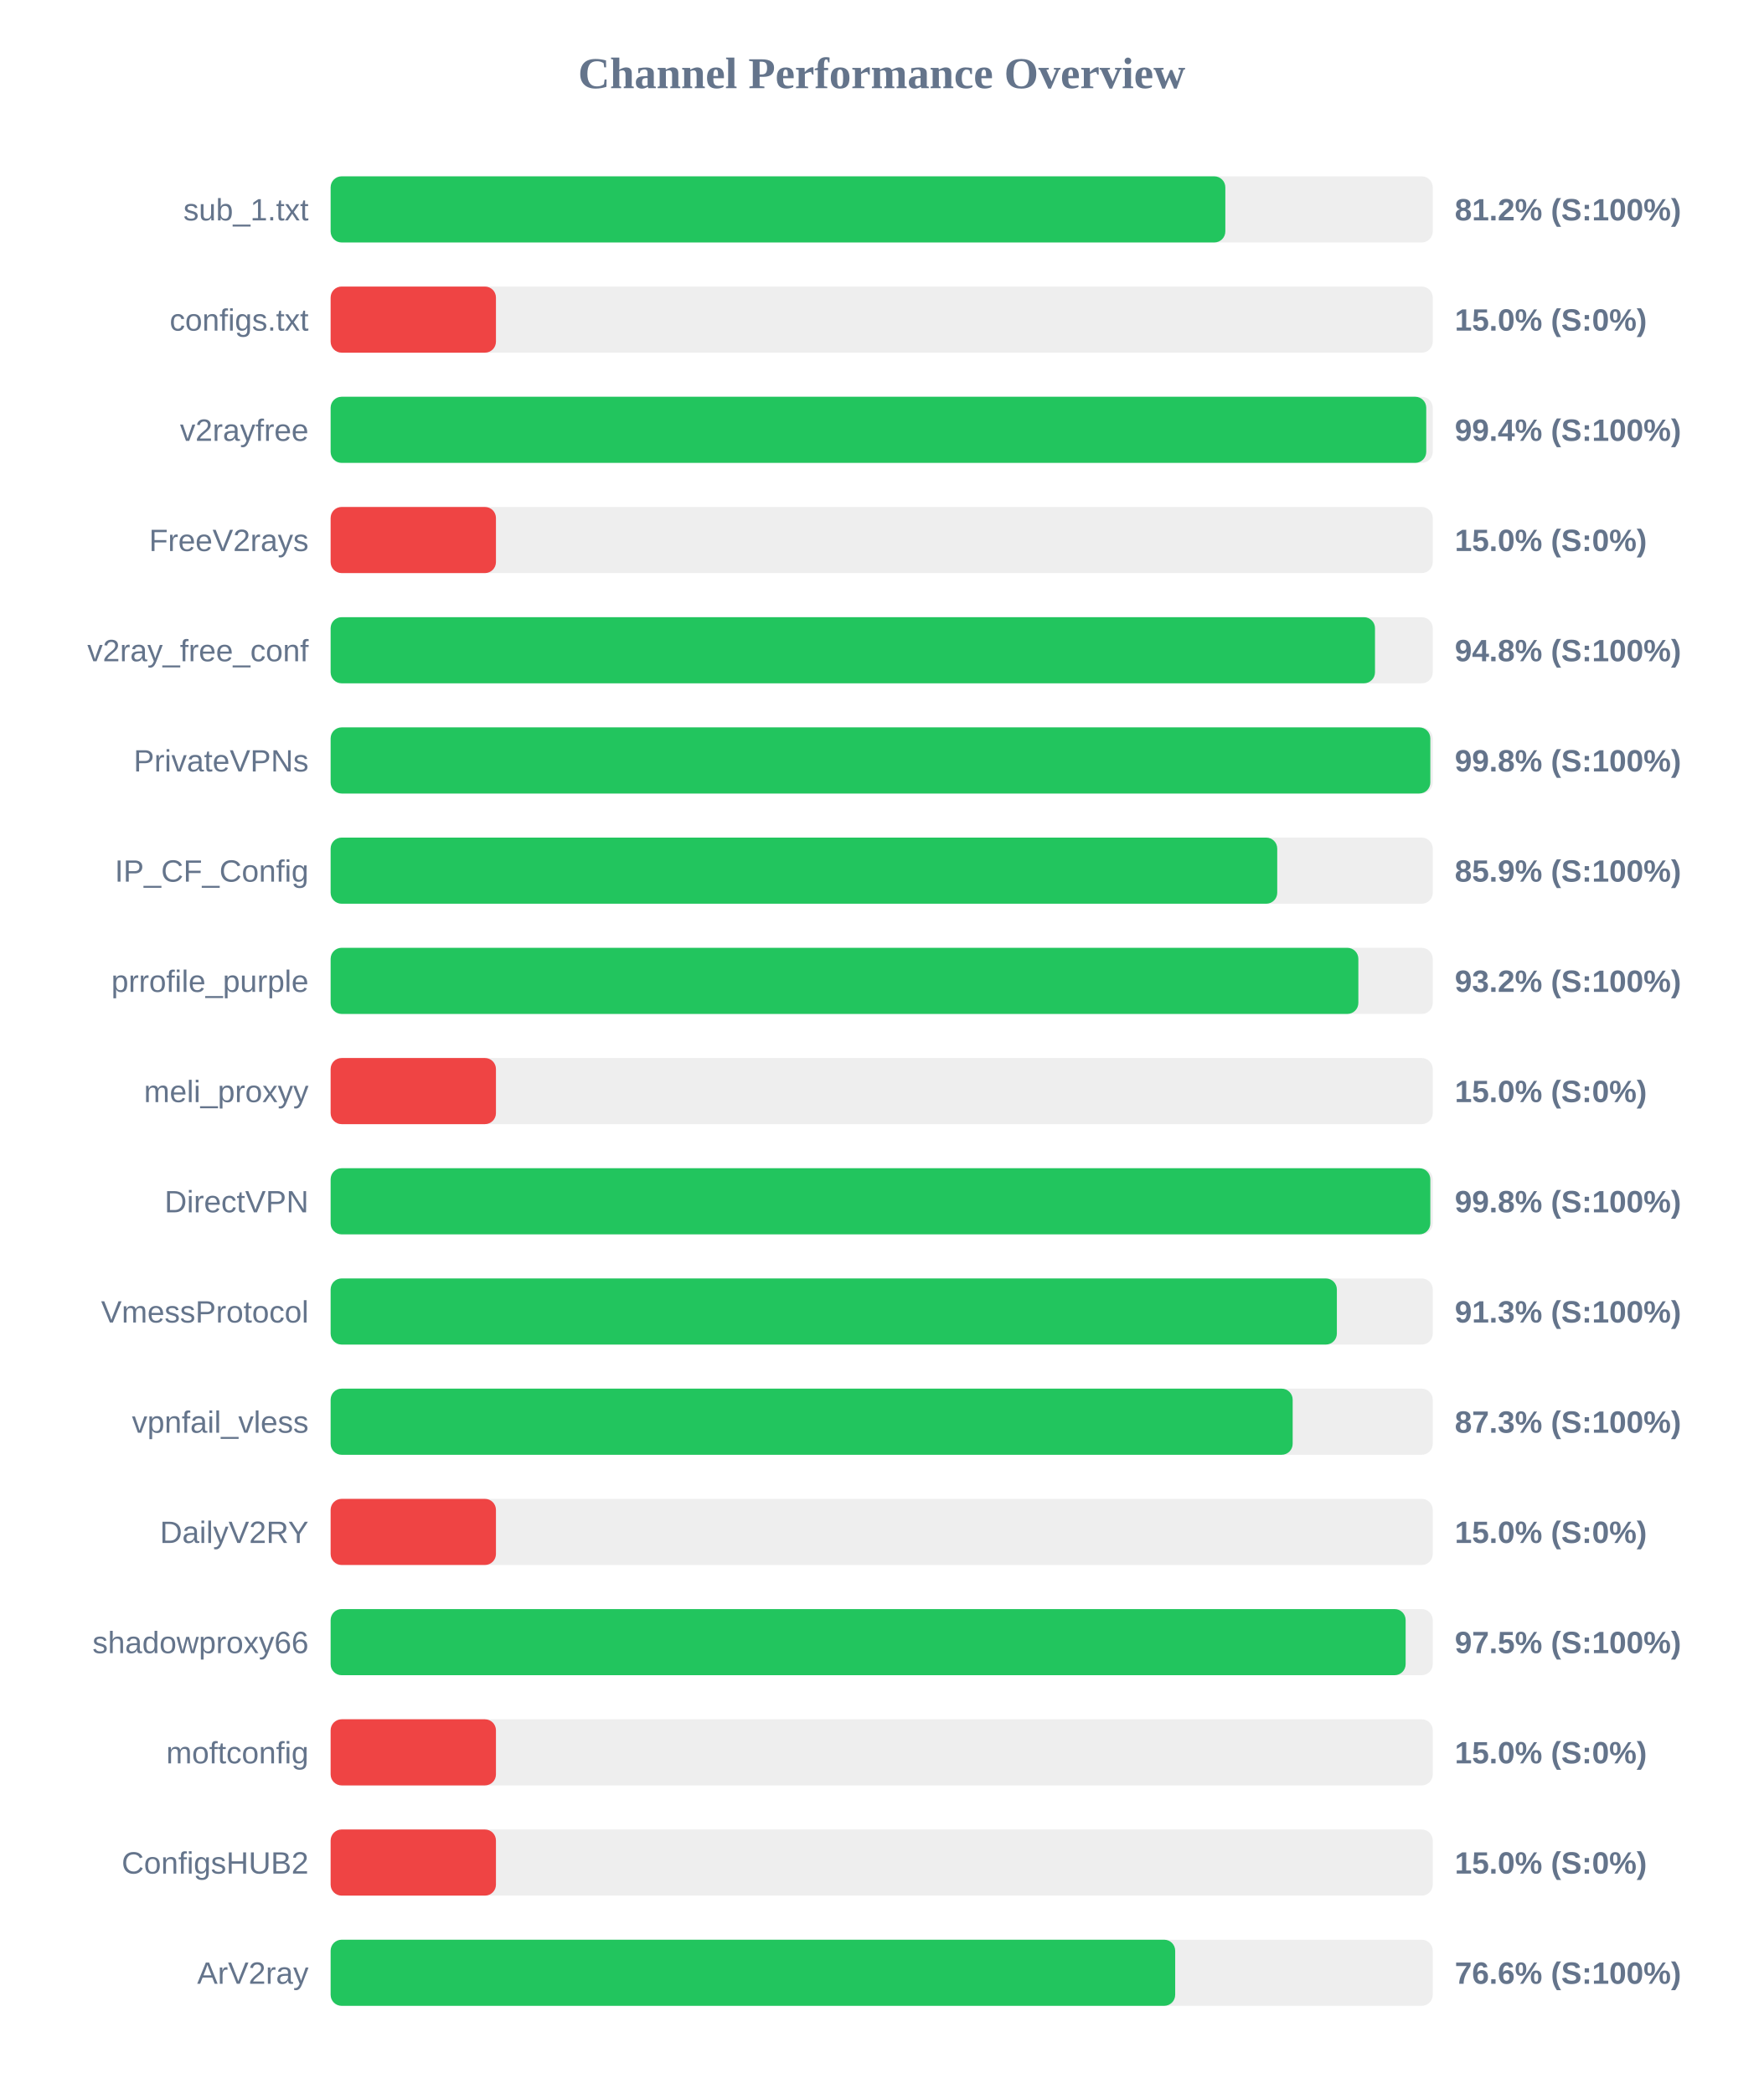
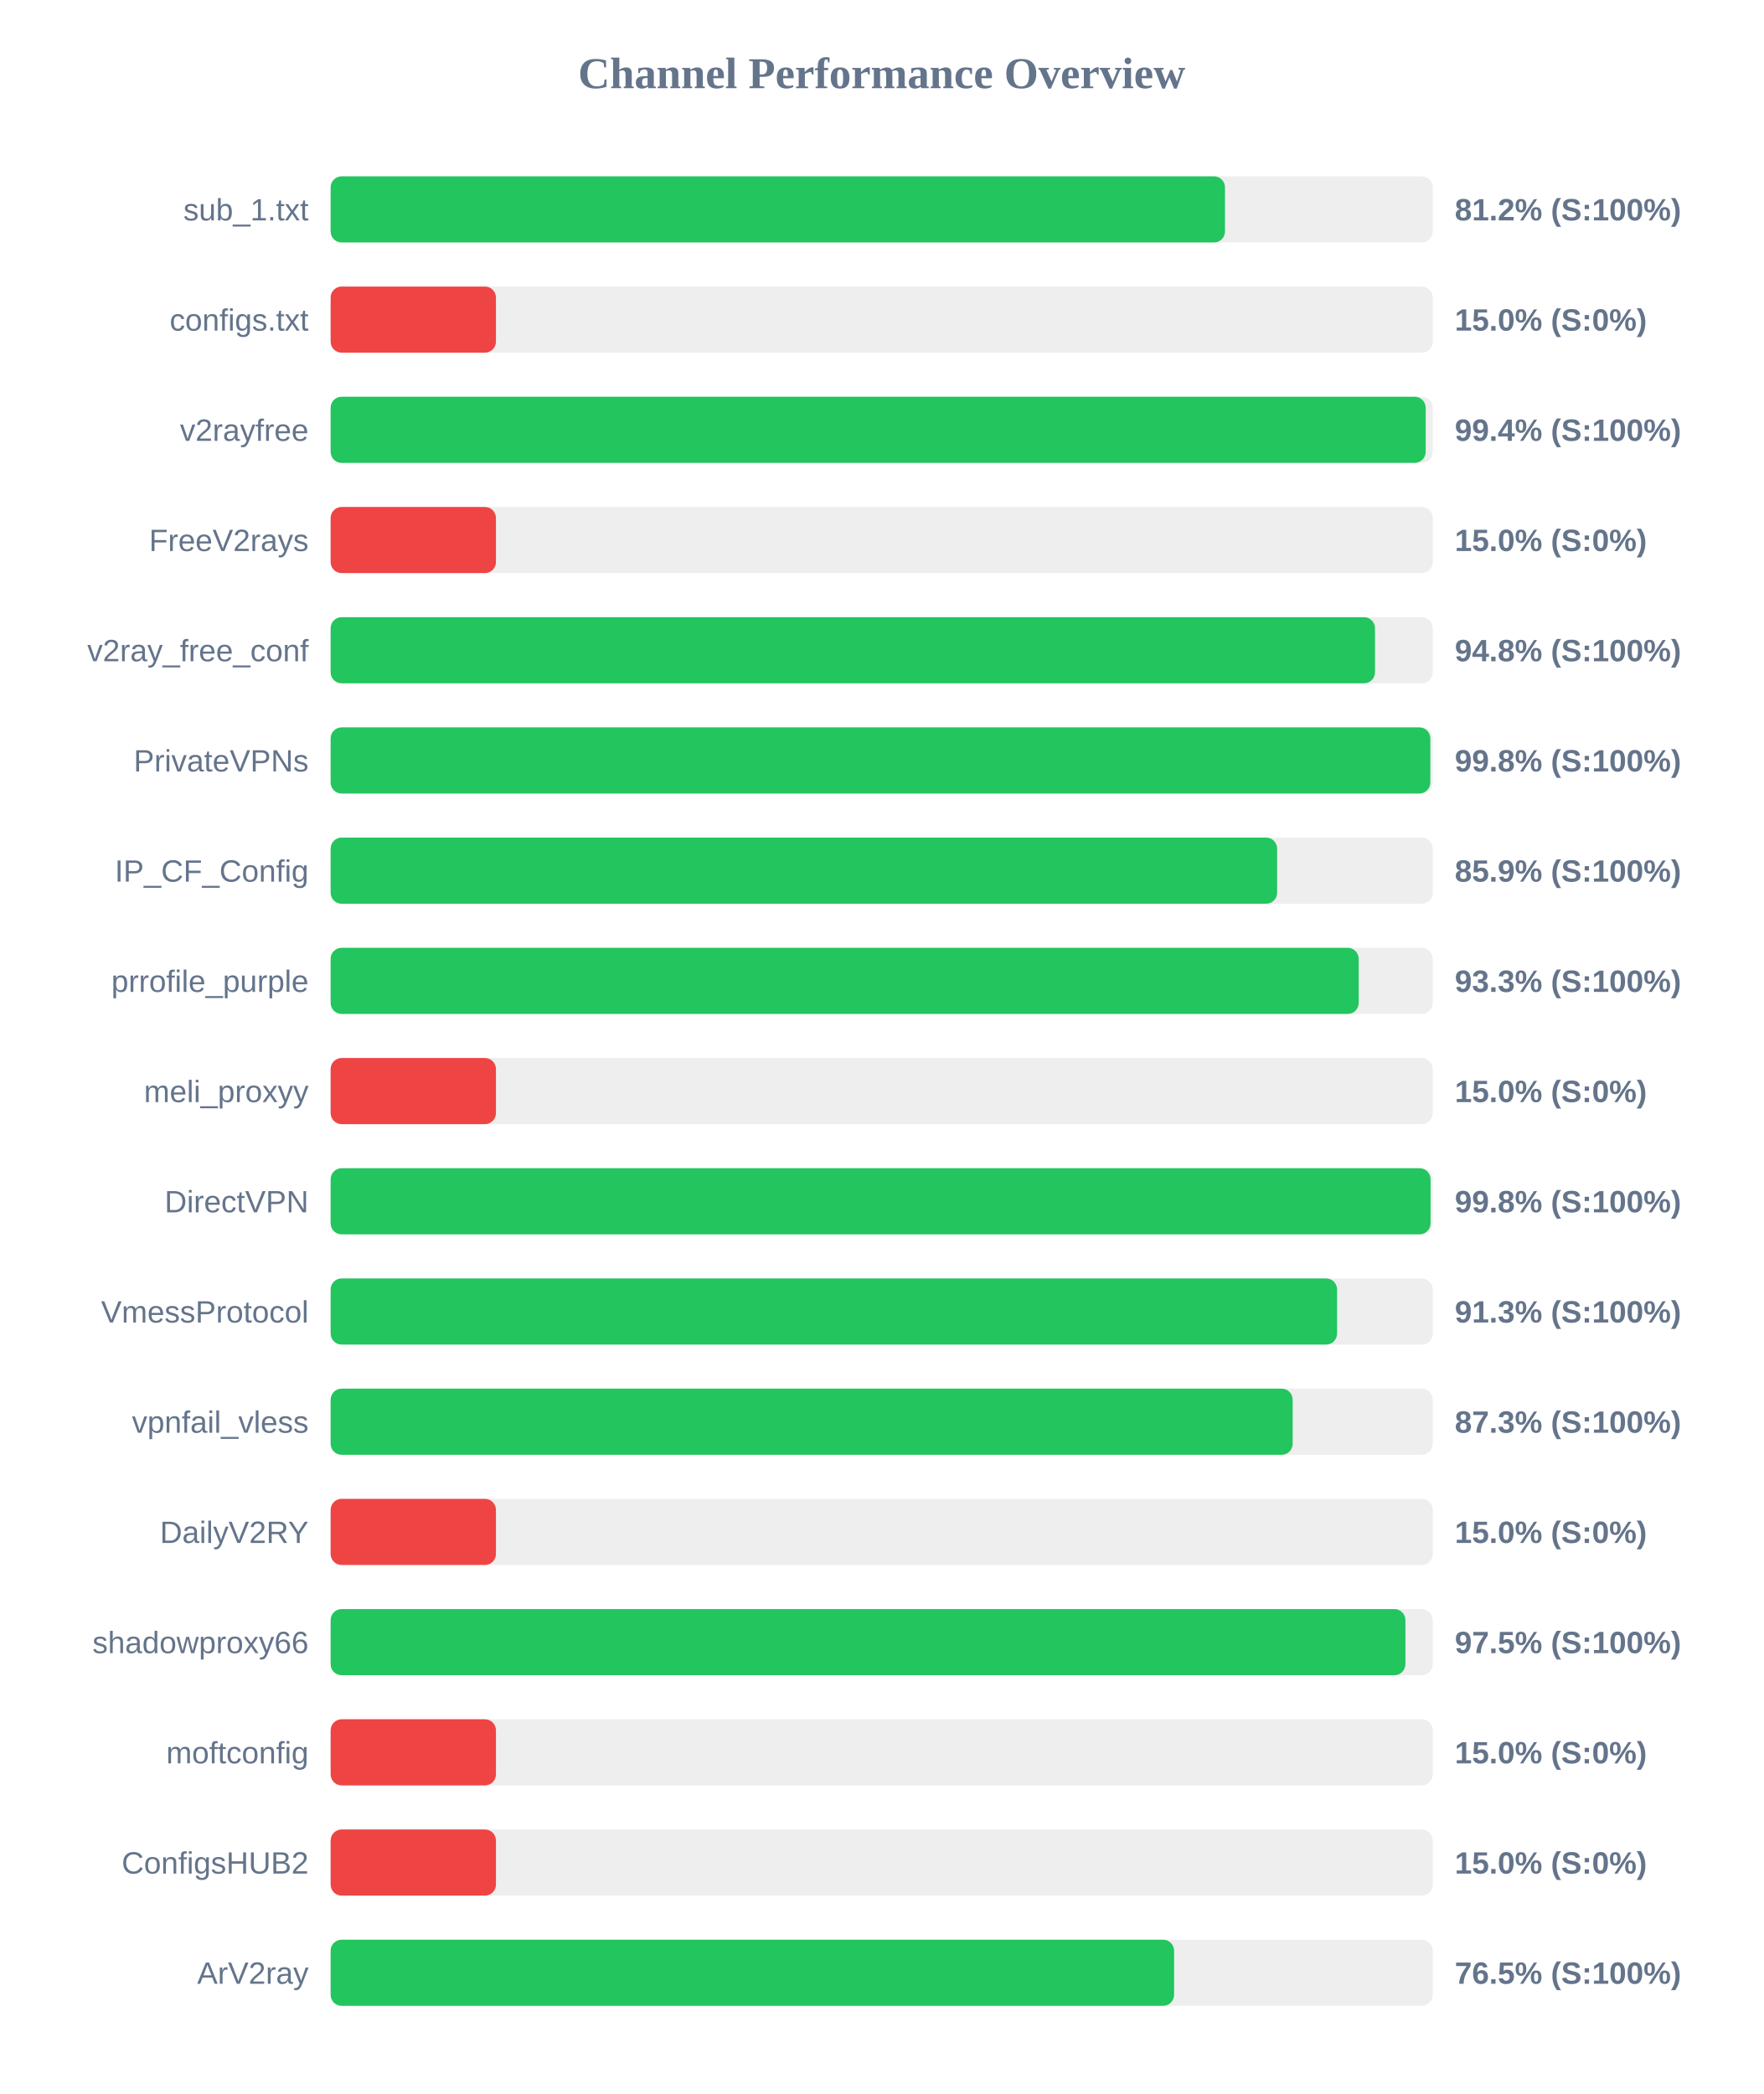
<svg xmlns="http://www.w3.org/2000/svg" width="800" height="950" version="1.1">
  <style>
        .row { font: 14px Arial; fill: #64748b; }
        .score { font: bold 14px Arial; fill: #64748b; }
    </style>
  <text x="400" y="40" text-anchor="middle" font-size="20px" font-weight="bold" fill="#64748b">Channel Performance Overview</text>
  <rect x="150" y="80" width="500" height="30" fill="#eee" rx="5" />
-   <rect x="150" y="80" width="405.9" height="30" fill="#22c55e" rx="5" />
+   <rect x="150" y="80" width="405.75" height="30" fill="#22c55e" rx="5" />
  <text x="140" y="100" text-anchor="end" class="row">sub_1.txt</text>
  <text x="660" y="100" text-anchor="start" class="score">81.2% (S:100%)</text>
  <rect x="150" y="130" width="500" height="30" fill="#eee" rx="5" />
  <rect x="150" y="130" width="75.0" height="30" fill="#ef4444" rx="5" />
  <text x="140" y="150" text-anchor="end" class="row">configs.txt</text>
  <text x="660" y="150" text-anchor="start" class="score">15.0% (S:0%)</text>
  <rect x="150" y="180" width="500" height="30" fill="#eee" rx="5" />
-   <rect x="150" y="180" width="497.05" height="30" fill="#22c55e" rx="5" />
+   <rect x="150" y="180" width="496.8" height="30" fill="#22c55e" rx="5" />
  <text x="140" y="200" text-anchor="end" class="row">v2rayfree</text>
  <text x="660" y="200" text-anchor="start" class="score">99.4% (S:100%)</text>
  <rect x="150" y="230" width="500" height="30" fill="#eee" rx="5" />
  <rect x="150" y="230" width="75.0" height="30" fill="#ef4444" rx="5" />
  <text x="140" y="250" text-anchor="end" class="row">FreeV2rays</text>
  <text x="660" y="250" text-anchor="start" class="score">15.0% (S:0%)</text>
  <rect x="150" y="280" width="500" height="30" fill="#eee" rx="5" />
  <rect x="150" y="280" width="473.8" height="30" fill="#22c55e" rx="5" />
  <text x="140" y="300" text-anchor="end" class="row">v2ray_free_conf</text>
  <text x="660" y="300" text-anchor="start" class="score">94.8% (S:100%)</text>
  <rect x="150" y="330" width="500" height="30" fill="#eee" rx="5" />
  <rect x="150" y="330" width="498.9" height="30" fill="#22c55e" rx="5" />
  <text x="140" y="350" text-anchor="end" class="row">PrivateVPNs</text>
  <text x="660" y="350" text-anchor="start" class="score">99.8% (S:100%)</text>
  <rect x="150" y="380" width="500" height="30" fill="#eee" rx="5" />
-   <rect x="150" y="380" width="429.45" height="30" fill="#22c55e" rx="5" />
+   <rect x="150" y="380" width="429.4" height="30" fill="#22c55e" rx="5" />
  <text x="140" y="400" text-anchor="end" class="row">IP_CF_Config</text>
  <text x="660" y="400" text-anchor="start" class="score">85.9% (S:100%)</text>
  <rect x="150" y="430" width="500" height="30" fill="#eee" rx="5" />
-   <rect x="150" y="430" width="466.25" height="30" fill="#22c55e" rx="5" />
+   <rect x="150" y="430" width="466.4" height="30" fill="#22c55e" rx="5" />
  <text x="140" y="450" text-anchor="end" class="row">prrofile_purple</text>
-   <text x="660" y="450" text-anchor="start" class="score">93.2% (S:100%)</text>
+   <text x="660" y="450" text-anchor="start" class="score">93.3% (S:100%)</text>
  <rect x="150" y="480" width="500" height="30" fill="#eee" rx="5" />
  <rect x="150" y="480" width="75.0" height="30" fill="#ef4444" rx="5" />
  <text x="140" y="500" text-anchor="end" class="row">meli_proxyy</text>
  <text x="660" y="500" text-anchor="start" class="score">15.0% (S:0%)</text>
  <rect x="150" y="530" width="500" height="30" fill="#eee" rx="5" />
-   <rect x="150" y="530" width="498.9" height="30" fill="#22c55e" rx="5" />
+   <rect x="150" y="530" width="499.0" height="30" fill="#22c55e" rx="5" />
  <text x="140" y="550" text-anchor="end" class="row">DirectVPN</text>
  <text x="660" y="550" text-anchor="start" class="score">99.8% (S:100%)</text>
  <rect x="150" y="580" width="500" height="30" fill="#eee" rx="5" />
-   <rect x="150" y="580" width="456.5" height="30" fill="#22c55e" rx="5" />
+   <rect x="150" y="580" width="456.6" height="30" fill="#22c55e" rx="5" />
  <text x="140" y="600" text-anchor="end" class="row">VmessProtocol</text>
  <text x="660" y="600" text-anchor="start" class="score">91.3% (S:100%)</text>
  <rect x="150" y="630" width="500" height="30" fill="#eee" rx="5" />
  <rect x="150" y="630" width="436.45" height="30" fill="#22c55e" rx="5" />
  <text x="140" y="650" text-anchor="end" class="row">vpnfail_vless</text>
  <text x="660" y="650" text-anchor="start" class="score">87.3% (S:100%)</text>
  <rect x="150" y="680" width="500" height="30" fill="#eee" rx="5" />
  <rect x="150" y="680" width="75.0" height="30" fill="#ef4444" rx="5" />
  <text x="140" y="700" text-anchor="end" class="row">DailyV2RY</text>
  <text x="660" y="700" text-anchor="start" class="score">15.0% (S:0%)</text>
  <rect x="150" y="730" width="500" height="30" fill="#eee" rx="5" />
-   <rect x="150" y="730" width="487.7" height="30" fill="#22c55e" rx="5" />
+   <rect x="150" y="730" width="487.6" height="30" fill="#22c55e" rx="5" />
  <text x="140" y="750" text-anchor="end" class="row">shadowproxy66</text>
  <text x="660" y="750" text-anchor="start" class="score">97.5% (S:100%)</text>
  <rect x="150" y="780" width="500" height="30" fill="#eee" rx="5" />
  <rect x="150" y="780" width="75.0" height="30" fill="#ef4444" rx="5" />
  <text x="140" y="800" text-anchor="end" class="row">moftconfig</text>
  <text x="660" y="800" text-anchor="start" class="score">15.0% (S:0%)</text>
  <rect x="150" y="830" width="500" height="30" fill="#eee" rx="5" />
  <rect x="150" y="830" width="75.0" height="30" fill="#ef4444" rx="5" />
  <text x="140" y="850" text-anchor="end" class="row">ConfigsHUB2</text>
  <text x="660" y="850" text-anchor="start" class="score">15.0% (S:0%)</text>
  <rect x="150" y="880" width="500" height="30" fill="#eee" rx="5" />
-   <rect x="150" y="880" width="383.15" height="30" fill="#22c55e" rx="5" />
+   <rect x="150" y="880" width="382.65" height="30" fill="#22c55e" rx="5" />
  <text x="140" y="900" text-anchor="end" class="row">ArV2ray</text>
-   <text x="660" y="900" text-anchor="start" class="score">76.6% (S:100%)</text>
+   <text x="660" y="900" text-anchor="start" class="score">76.5% (S:100%)</text>
</svg>
